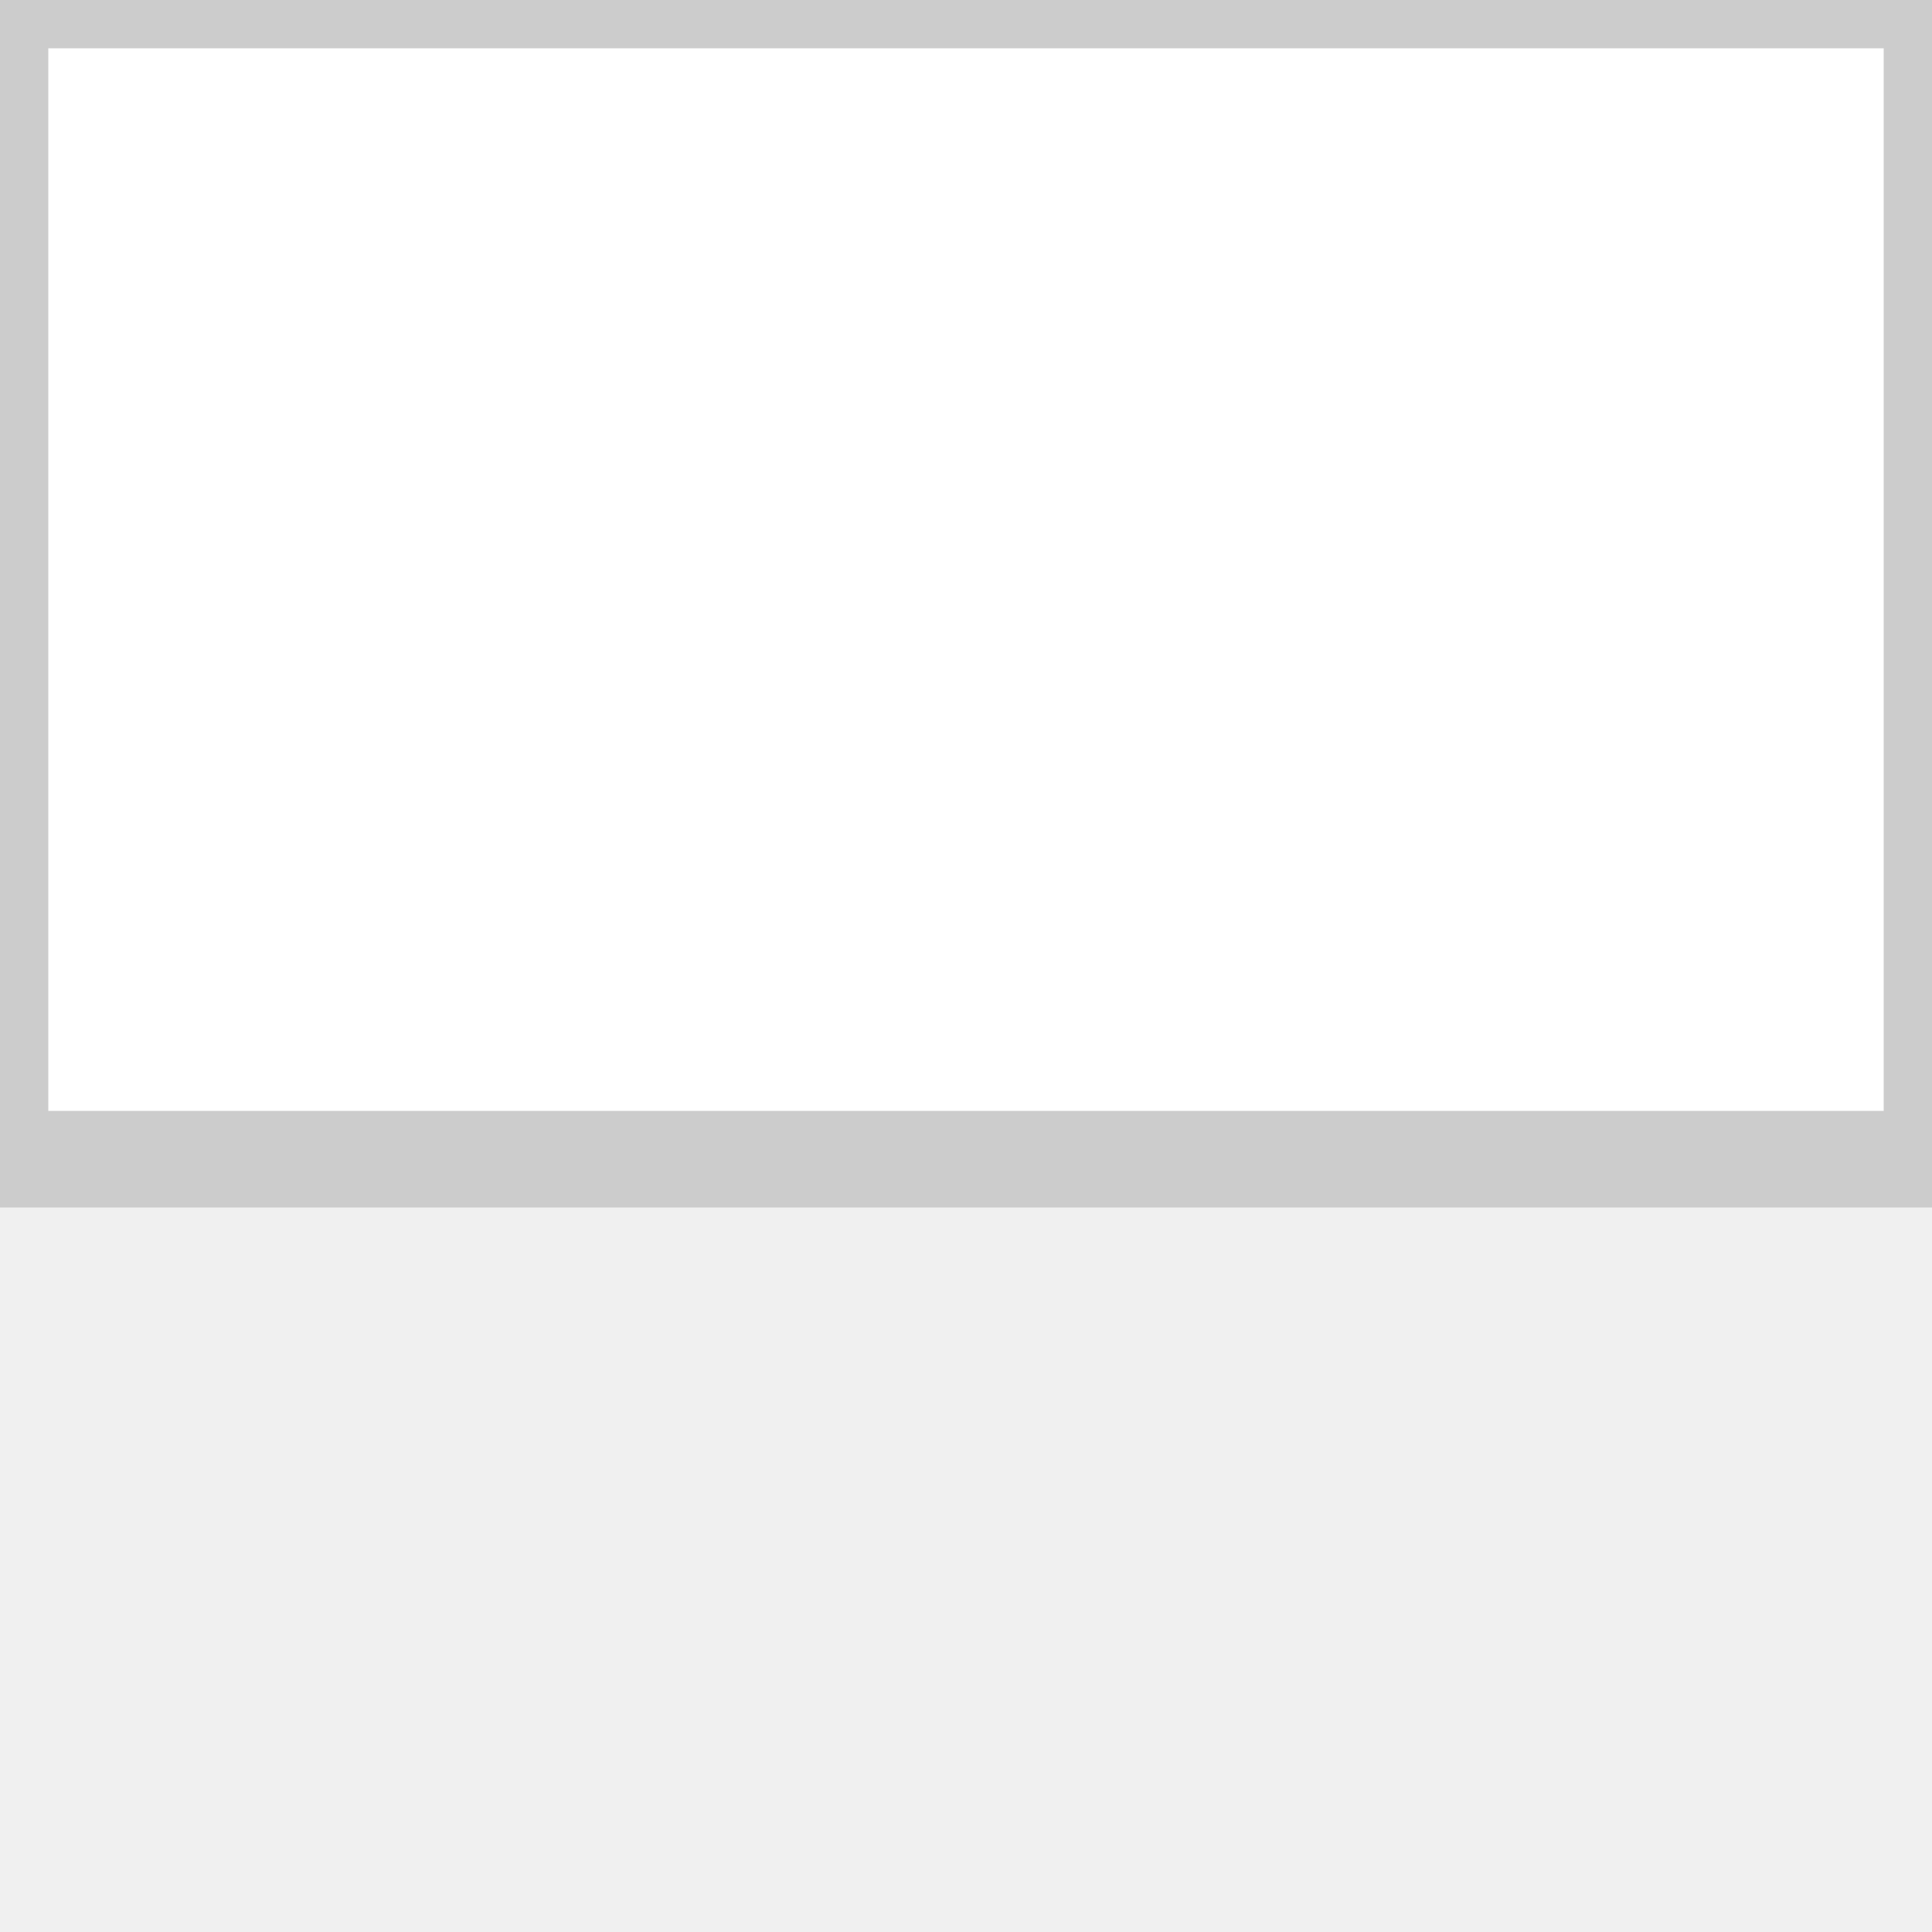
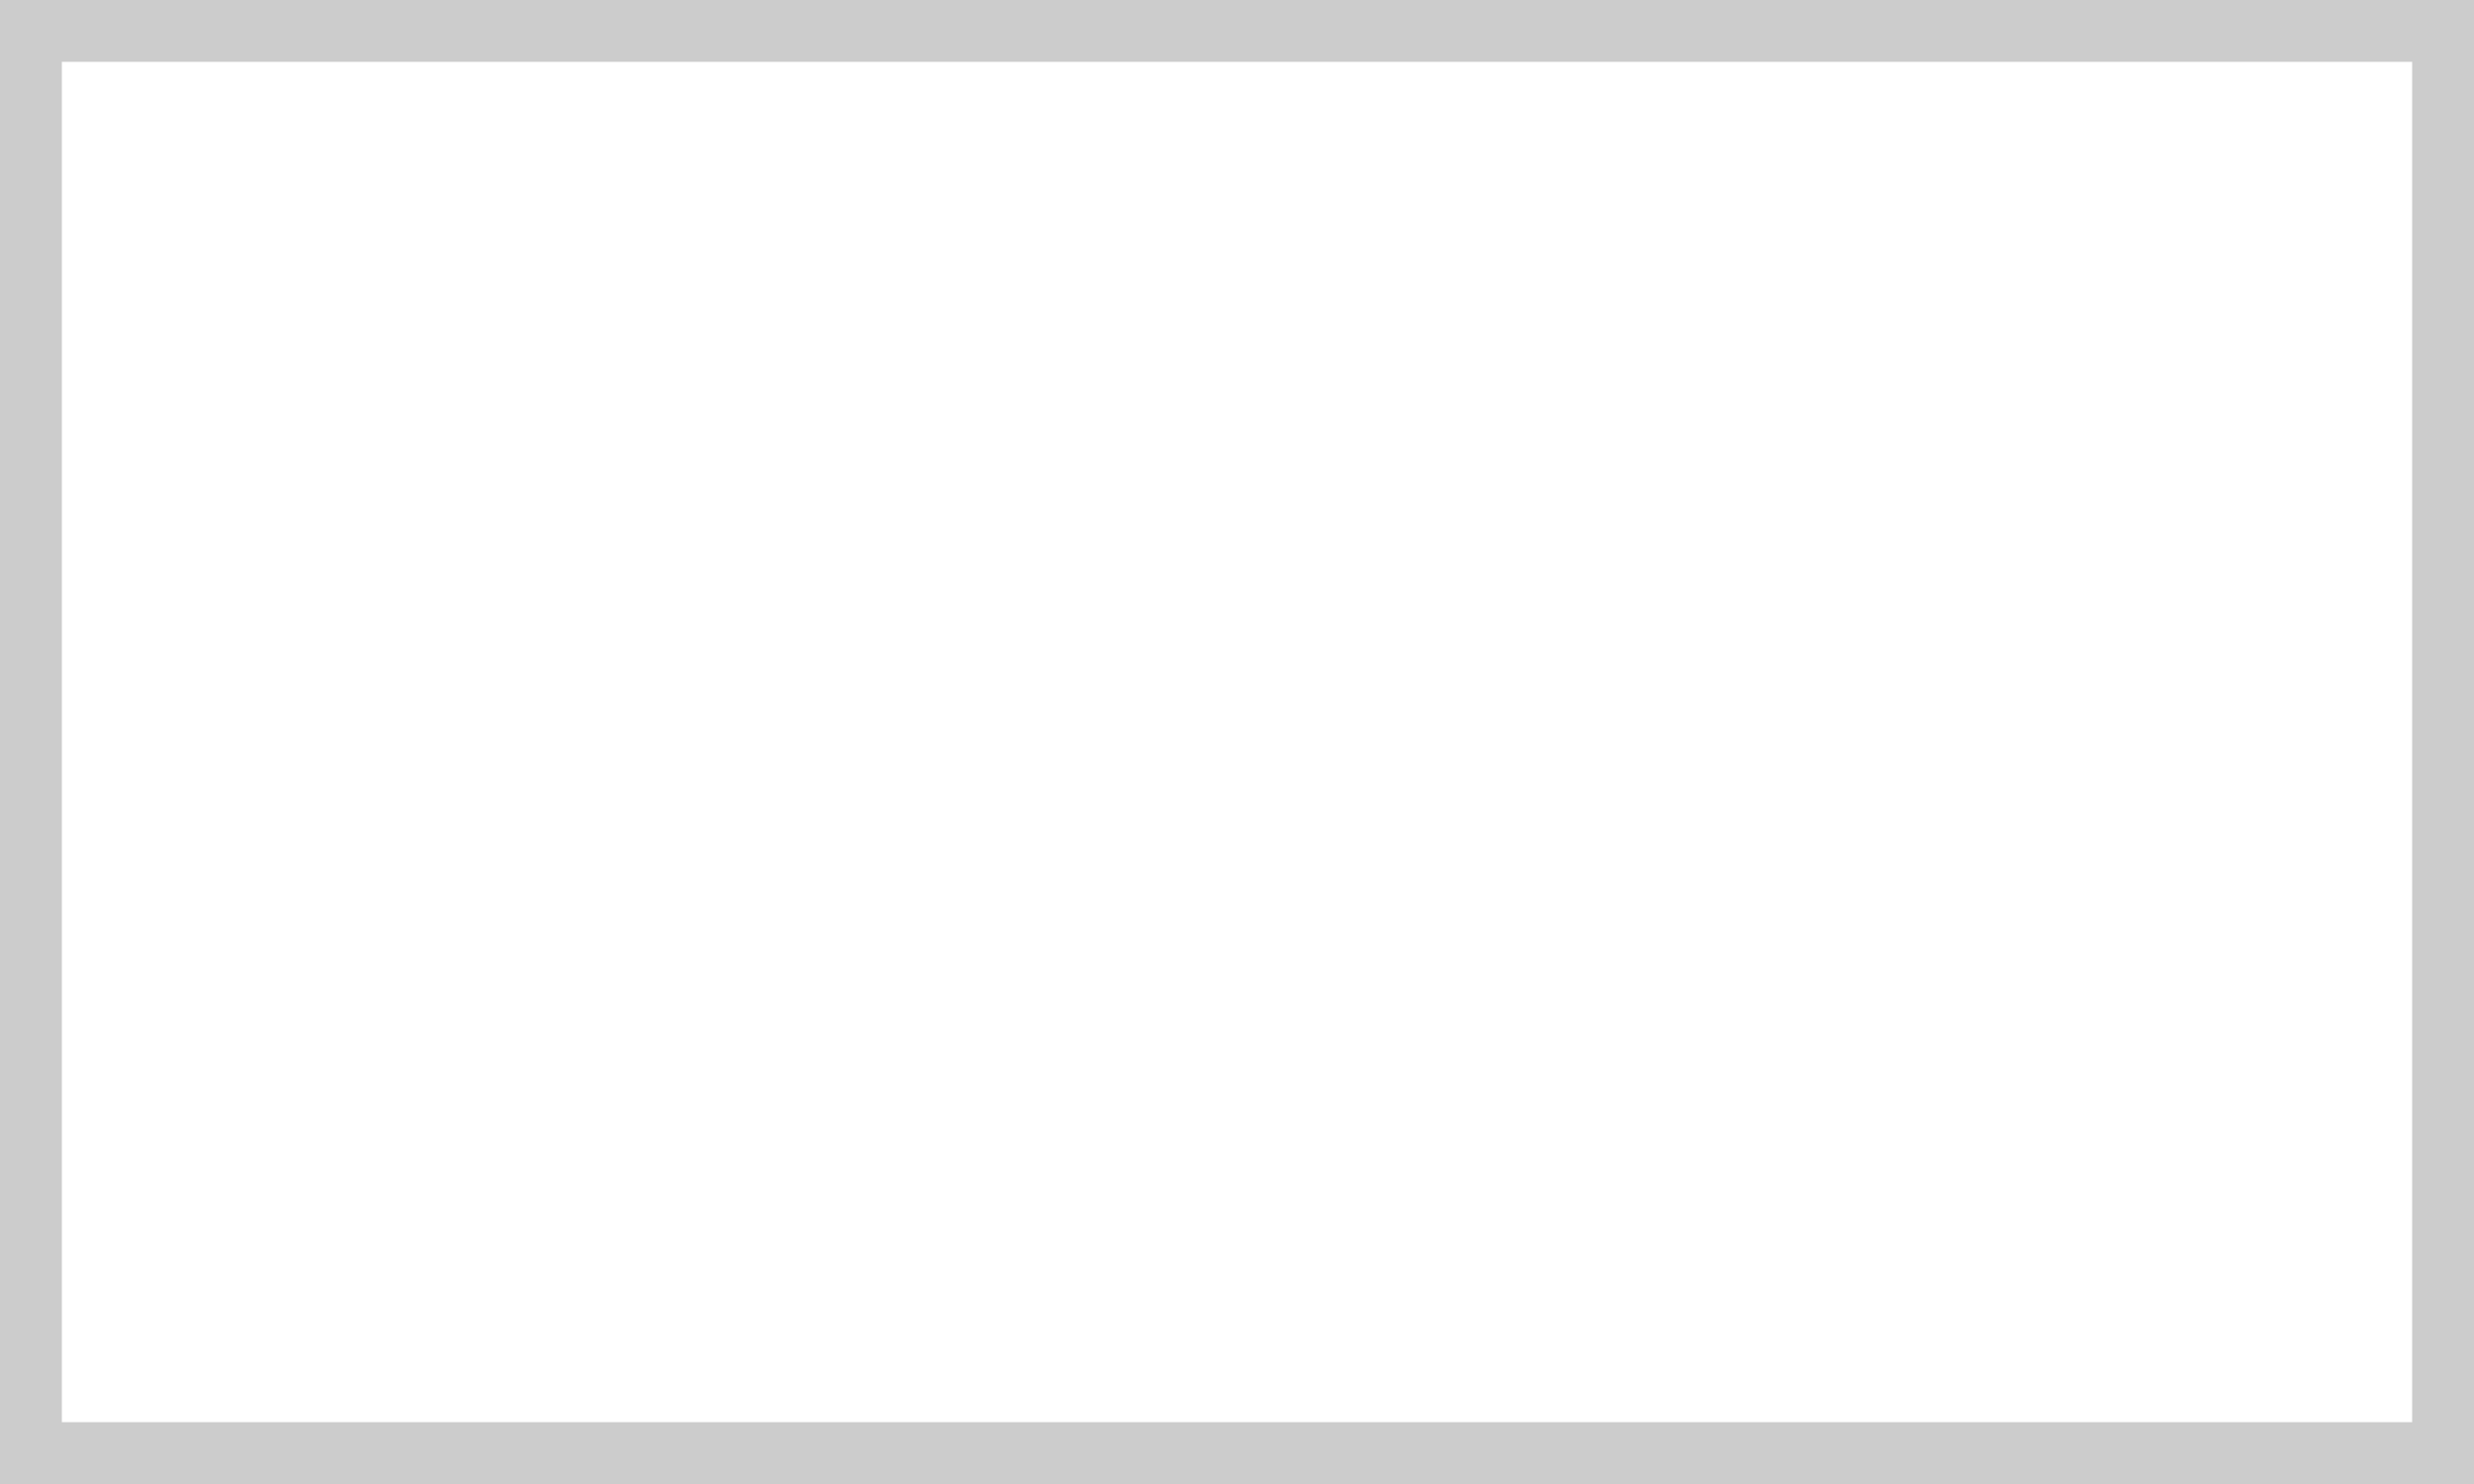
- <svg xmlns="http://www.w3.org/2000/svg" width="20" height="20">
+ <svg xmlns="http://www.w3.org/2000/svg" width="20" height="12">
  <rect width="20" height="12" fill="#FFFFFF" stroke="#ccc" stroke-width="1" />
</svg>
